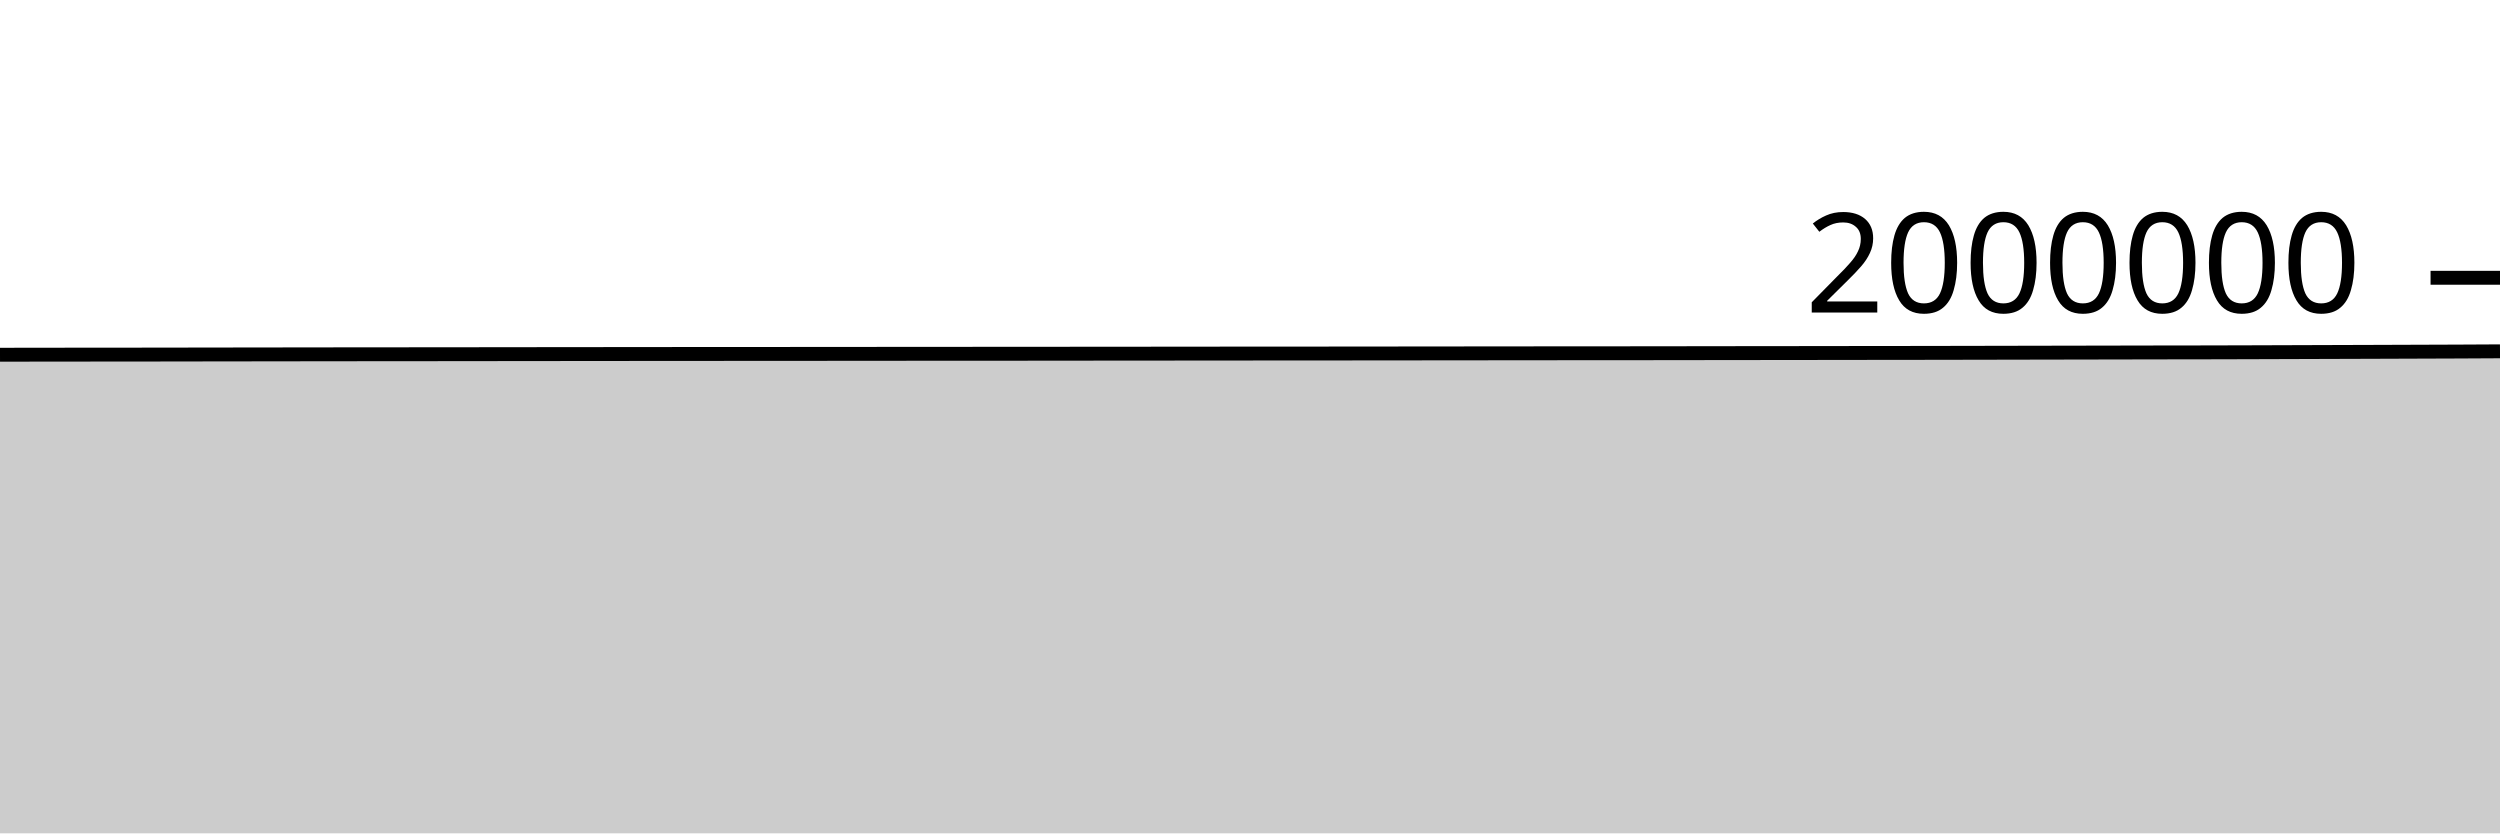
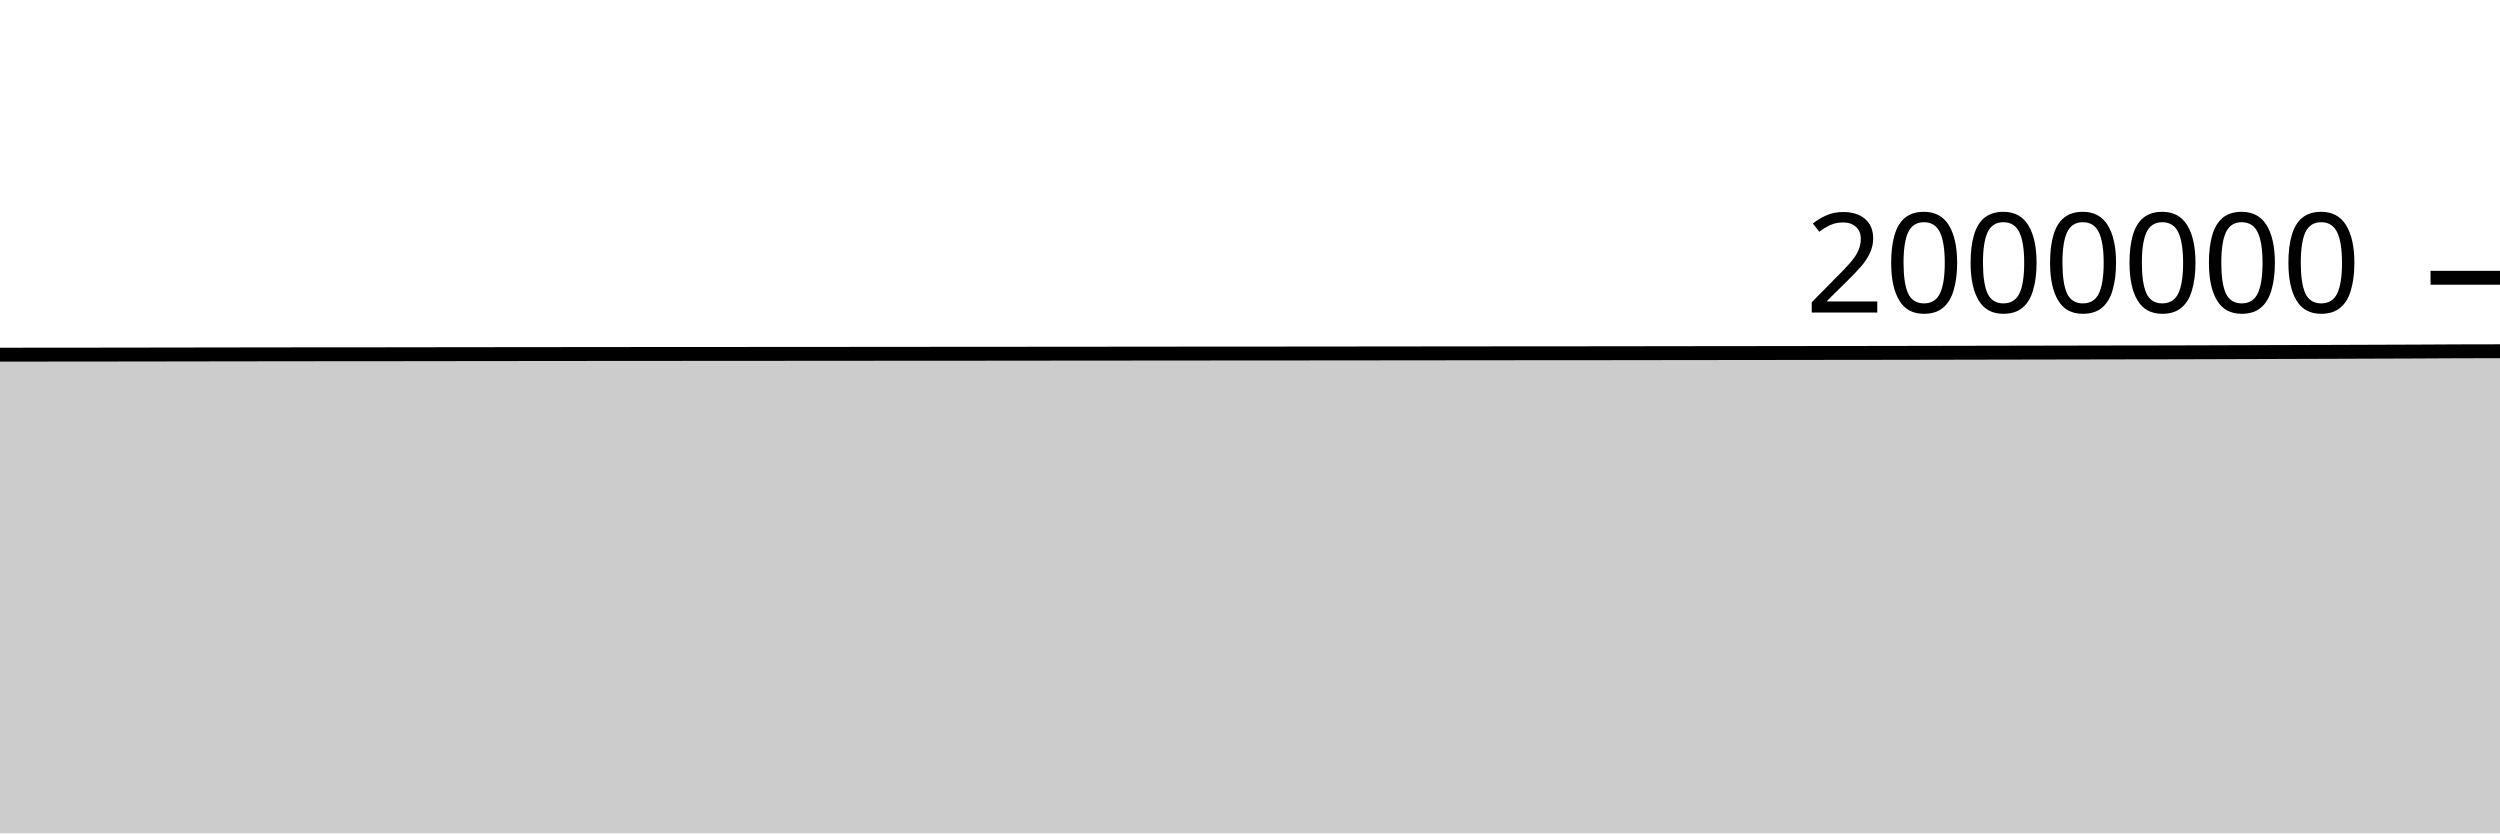
<svg xmlns="http://www.w3.org/2000/svg" viewBox="0 0 180 60">
  <g transform="translate(0,20)">
-     <path class="area" fill="rgba(0, 0, 0, 0.2)" d="M0,5.541C1.017,5.539,2.034,5.538,3.051,5.536C4.068,5.535,5.085,5.534,6.102,5.533C7.119,5.532,8.136,5.532,9.153,5.531C10.169,5.53,11.186,5.528,12.203,5.527C13.22,5.525,14.237,5.524,15.254,5.522C16.271,5.521,17.288,5.52,18.305,5.518C19.322,5.517,20.339,5.515,21.356,5.514C22.373,5.513,23.39,5.511,24.407,5.51C25.424,5.509,26.441,5.508,27.458,5.507C28.475,5.506,29.492,5.506,30.508,5.505C31.525,5.505,32.542,5.504,33.559,5.502C34.576,5.501,35.593,5.499,36.61,5.498C37.627,5.497,38.644,5.496,39.661,5.495C40.678,5.494,41.695,5.493,42.712,5.492C43.729,5.491,44.746,5.49,45.763,5.489C46.78,5.488,47.797,5.487,48.814,5.486C49.831,5.486,50.847,5.486,51.864,5.485C52.881,5.485,53.898,5.484,54.915,5.483C55.932,5.482,56.949,5.482,57.966,5.481C58.983,5.481,60,5.48,61.017,5.479C62.034,5.478,63.051,5.477,64.068,5.476C65.085,5.476,66.102,5.475,67.119,5.474C68.136,5.473,69.153,5.473,70.169,5.472C71.186,5.472,72.203,5.471,73.22,5.471C74.237,5.47,75.254,5.469,76.271,5.468C77.288,5.467,78.305,5.466,79.322,5.465C80.339,5.465,81.356,5.464,82.373,5.463C83.39,5.462,84.407,5.461,85.424,5.46C86.441,5.459,87.458,5.458,88.475,5.457C89.492,5.456,90.508,5.455,91.525,5.455C92.542,5.454,93.559,5.454,94.576,5.454C95.593,5.453,96.61,5.452,97.627,5.451C98.644,5.45,99.661,5.449,100.678,5.448C101.695,5.447,102.712,5.446,103.729,5.445C104.746,5.444,105.763,5.443,106.78,5.442C107.797,5.441,108.814,5.44,109.831,5.439C110.847,5.438,111.864,5.437,112.881,5.436C113.898,5.436,114.915,5.436,115.932,5.435C116.949,5.434,117.966,5.433,118.983,5.432C120,5.431,121.017,5.429,122.034,5.428C123.051,5.427,124.068,5.426,125.085,5.424C126.102,5.423,127.119,5.422,128.136,5.421C129.153,5.419,130.169,5.418,131.186,5.417C132.203,5.415,133.22,5.414,134.237,5.413C135.254,5.412,136.271,5.411,137.288,5.41C138.305,5.408,139.322,5.406,140.339,5.405C141.356,5.403,142.373,5.401,143.39,5.399C144.407,5.397,145.424,5.395,146.441,5.393C147.458,5.391,148.475,5.389,149.492,5.387C150.508,5.385,151.525,5.383,152.542,5.381C153.559,5.379,154.576,5.377,155.593,5.375C156.61,5.374,157.627,5.373,158.644,5.371C159.661,5.369,160.678,5.366,161.695,5.363C162.712,5.36,163.729,5.357,164.746,5.353C165.763,5.35,166.78,5.346,167.797,5.343C168.814,5.34,169.831,5.336,170.847,5.333C171.864,5.33,172.881,5.326,173.898,5.322C174.915,5.319,175.932,5.316,176.949,5.311C177.966,5.307,178.983,5.301,180,5.295L180,40C178.983,40,177.966,40,176.949,40C175.932,40,174.915,40,173.898,40C172.881,40,171.864,40,170.847,40C169.831,40,168.814,40,167.797,40C166.78,40,165.763,40,164.746,40C163.729,40,162.712,40,161.695,40C160.678,40,159.661,40,158.644,40C157.627,40,156.61,40,155.593,40C154.576,40,153.559,40,152.542,40C151.525,40,150.508,40,149.492,40C148.475,40,147.458,40,146.441,40C145.424,40,144.407,40,143.39,40C142.373,40,141.356,40,140.339,40C139.322,40,138.305,40,137.288,40C136.271,40,135.254,40,134.237,40C133.22,40,132.203,40,131.186,40C130.169,40,129.153,40,128.136,40C127.119,40,126.102,40,125.085,40C124.068,40,123.051,40,122.034,40C121.017,40,120,40,118.983,40C117.966,40,116.949,40,115.932,40C114.915,40,113.898,40,112.881,40C111.864,40,110.847,40,109.831,40C108.814,40,107.797,40,106.78,40C105.763,40,104.746,40,103.729,40C102.712,40,101.695,40,100.678,40C99.661,40,98.644,40,97.627,40C96.61,40,95.593,40,94.576,40C93.559,40,92.542,40,91.525,40C90.508,40,89.492,40,88.475,40C87.458,40,86.441,40,85.424,40C84.407,40,83.39,40,82.373,40C81.356,40,80.339,40,79.322,40C78.305,40,77.288,40,76.271,40C75.254,40,74.237,40,73.22,40C72.203,40,71.186,40,70.169,40C69.153,40,68.136,40,67.119,40C66.102,40,65.085,40,64.068,40C63.051,40,62.034,40,61.017,40C60,40,58.983,40,57.966,40C56.949,40,55.932,40,54.915,40C53.898,40,52.881,40,51.864,40C50.847,40,49.831,40,48.814,40C47.797,40,46.78,40,45.763,40C44.746,40,43.729,40,42.712,40C41.695,40,40.678,40,39.661,40C38.644,40,37.627,40,36.61,40C35.593,40,34.576,40,33.559,40C32.542,40,31.525,40,30.508,40C29.492,40,28.475,40,27.458,40C26.441,40,25.424,40,24.407,40C23.39,40,22.373,40,21.356,40C20.339,40,19.322,40,18.305,40C17.288,40,16.271,40,15.254,40C14.237,40,13.22,40,12.203,40C11.186,40,10.169,40,9.153,40C8.136,40,7.119,40,6.102,40C5.085,40,4.068,40,3.051,40C2.034,40,1.017,40,0,40Z" />
-     <path class="line" stroke="black" fill="none" d="M0,5.541C1.017,5.539,2.034,5.538,3.051,5.536C4.068,5.535,5.085,5.534,6.102,5.533C7.119,5.532,8.136,5.532,9.153,5.531C10.169,5.53,11.186,5.528,12.203,5.527C13.22,5.525,14.237,5.524,15.254,5.522C16.271,5.521,17.288,5.52,18.305,5.518C19.322,5.517,20.339,5.515,21.356,5.514C22.373,5.513,23.39,5.511,24.407,5.51C25.424,5.509,26.441,5.508,27.458,5.507C28.475,5.506,29.492,5.506,30.508,5.505C31.525,5.505,32.542,5.504,33.559,5.502C34.576,5.501,35.593,5.499,36.61,5.498C37.627,5.497,38.644,5.496,39.661,5.495C40.678,5.494,41.695,5.493,42.712,5.492C43.729,5.491,44.746,5.49,45.763,5.489C46.78,5.488,47.797,5.487,48.814,5.486C49.831,5.486,50.847,5.486,51.864,5.485C52.881,5.485,53.898,5.484,54.915,5.483C55.932,5.482,56.949,5.482,57.966,5.481C58.983,5.481,60,5.48,61.017,5.479C62.034,5.478,63.051,5.477,64.068,5.476C65.085,5.476,66.102,5.475,67.119,5.474C68.136,5.473,69.153,5.473,70.169,5.472C71.186,5.472,72.203,5.471,73.22,5.471C74.237,5.47,75.254,5.469,76.271,5.468C77.288,5.467,78.305,5.466,79.322,5.465C80.339,5.465,81.356,5.464,82.373,5.463C83.39,5.462,84.407,5.461,85.424,5.46C86.441,5.459,87.458,5.458,88.475,5.457C89.492,5.456,90.508,5.455,91.525,5.455C92.542,5.454,93.559,5.454,94.576,5.454C95.593,5.453,96.61,5.452,97.627,5.451C98.644,5.45,99.661,5.449,100.678,5.448C101.695,5.447,102.712,5.446,103.729,5.445C104.746,5.444,105.763,5.443,106.78,5.442C107.797,5.441,108.814,5.44,109.831,5.439C110.847,5.438,111.864,5.437,112.881,5.436C113.898,5.436,114.915,5.436,115.932,5.435C116.949,5.434,117.966,5.433,118.983,5.432C120,5.431,121.017,5.429,122.034,5.428C123.051,5.427,124.068,5.426,125.085,5.424C126.102,5.423,127.119,5.422,128.136,5.421C129.153,5.419,130.169,5.418,131.186,5.417C132.203,5.415,133.22,5.414,134.237,5.413C135.254,5.412,136.271,5.411,137.288,5.41C138.305,5.408,139.322,5.406,140.339,5.405C141.356,5.403,142.373,5.401,143.39,5.399C144.407,5.397,145.424,5.395,146.441,5.393C147.458,5.391,148.475,5.389,149.492,5.387C150.508,5.385,151.525,5.383,152.542,5.381C153.559,5.379,154.576,5.377,155.593,5.375C156.61,5.374,157.627,5.373,158.644,5.371C159.661,5.369,160.678,5.366,161.695,5.363C162.712,5.36,163.729,5.357,164.746,5.353C165.763,5.35,166.78,5.346,167.797,5.343C168.814,5.34,169.831,5.336,170.847,5.333C171.864,5.33,172.881,5.326,173.898,5.322C174.915,5.319,175.932,5.316,176.949,5.311C177.966,5.307,178.983,5.301,180,5.295" />
+     <path class="area" fill="rgba(0, 0, 0, 0.2)" d="M0,5.536C1.017,5.535,2.034,5.534,3.051,5.533C4.068,5.532,5.085,5.532,6.102,5.531C7.119,5.53,8.136,5.528,9.153,5.527C10.169,5.525,11.186,5.524,12.203,5.523C13.22,5.521,14.237,5.52,15.254,5.518C16.271,5.517,17.288,5.515,18.305,5.514C19.322,5.513,20.339,5.511,21.356,5.51C22.373,5.509,23.39,5.508,24.407,5.507C25.424,5.506,26.441,5.506,27.458,5.506C28.475,5.505,29.492,5.504,30.508,5.502C31.525,5.501,32.542,5.5,33.559,5.498C34.576,5.497,35.593,5.496,36.61,5.495C37.627,5.494,38.644,5.493,39.661,5.492C40.678,5.491,41.695,5.49,42.712,5.489C43.729,5.489,44.746,5.487,45.763,5.486C46.78,5.486,47.797,5.486,48.814,5.485C49.831,5.485,50.847,5.484,51.864,5.483C52.881,5.482,53.898,5.482,54.915,5.481C55.932,5.481,56.949,5.48,57.966,5.479C58.983,5.478,60,5.477,61.017,5.477C62.034,5.476,63.051,5.475,64.068,5.474C65.085,5.473,66.102,5.473,67.119,5.472C68.136,5.472,69.153,5.471,70.169,5.471C71.186,5.47,72.203,5.469,73.22,5.468C74.237,5.467,75.254,5.466,76.271,5.465C77.288,5.465,78.305,5.464,79.322,5.463C80.339,5.462,81.356,5.461,82.373,5.46C83.39,5.459,84.407,5.458,85.424,5.457C86.441,5.456,87.458,5.455,88.475,5.455C89.492,5.454,90.508,5.454,91.525,5.454C92.542,5.453,93.559,5.452,94.576,5.451C95.593,5.45,96.61,5.449,97.627,5.448C98.644,5.447,99.661,5.446,100.678,5.445C101.695,5.444,102.712,5.443,103.729,5.442C104.746,5.441,105.763,5.44,106.78,5.439C107.797,5.438,108.814,5.437,109.831,5.436C110.847,5.436,111.864,5.436,112.881,5.435C113.898,5.434,114.915,5.433,115.932,5.432C116.949,5.431,117.966,5.43,118.983,5.428C120,5.427,121.017,5.426,122.034,5.424C123.051,5.423,124.068,5.422,125.085,5.421C126.102,5.419,127.119,5.418,128.136,5.417C129.153,5.415,130.169,5.414,131.186,5.413C132.203,5.412,133.22,5.411,134.237,5.41C135.254,5.408,136.271,5.406,137.288,5.405C138.305,5.403,139.322,5.401,140.339,5.399C141.356,5.397,142.373,5.395,143.39,5.393C144.407,5.391,145.424,5.389,146.441,5.387C147.458,5.385,148.475,5.383,149.492,5.381C150.508,5.379,151.525,5.377,152.542,5.375C153.559,5.374,154.576,5.373,155.593,5.371C156.61,5.369,157.627,5.366,158.644,5.363C159.661,5.36,160.678,5.357,161.695,5.353C162.712,5.35,163.729,5.346,164.746,5.343C165.763,5.34,166.78,5.337,167.797,5.333C168.814,5.33,169.831,5.326,170.847,5.322C171.864,5.319,172.881,5.316,173.898,5.311C174.915,5.307,175.932,5.299,176.949,5.295C177.966,5.292,178.983,5.29,180,5.289L180,40C178.983,40,177.966,40,176.949,40C175.932,40,174.915,40,173.898,40C172.881,40,171.864,40,170.847,40C169.831,40,168.814,40,167.797,40C166.78,40,165.763,40,164.746,40C163.729,40,162.712,40,161.695,40C160.678,40,159.661,40,158.644,40C157.627,40,156.61,40,155.593,40C154.576,40,153.559,40,152.542,40C151.525,40,150.508,40,149.492,40C148.475,40,147.458,40,146.441,40C145.424,40,144.407,40,143.39,40C142.373,40,141.356,40,140.339,40C139.322,40,138.305,40,137.288,40C136.271,40,135.254,40,134.237,40C133.22,40,132.203,40,131.186,40C130.169,40,129.153,40,128.136,40C127.119,40,126.102,40,125.085,40C124.068,40,123.051,40,122.034,40C121.017,40,120,40,118.983,40C117.966,40,116.949,40,115.932,40C114.915,40,113.898,40,112.881,40C111.864,40,110.847,40,109.831,40C108.814,40,107.797,40,106.78,40C105.763,40,104.746,40,103.729,40C102.712,40,101.695,40,100.678,40C99.661,40,98.644,40,97.627,40C96.61,40,95.593,40,94.576,40C93.559,40,92.542,40,91.525,40C90.508,40,89.492,40,88.475,40C87.458,40,86.441,40,85.424,40C84.407,40,83.39,40,82.373,40C81.356,40,80.339,40,79.322,40C78.305,40,77.288,40,76.271,40C75.254,40,74.237,40,73.22,40C72.203,40,71.186,40,70.169,40C69.153,40,68.136,40,67.119,40C66.102,40,65.085,40,64.068,40C63.051,40,62.034,40,61.017,40C60,40,58.983,40,57.966,40C56.949,40,55.932,40,54.915,40C53.898,40,52.881,40,51.864,40C50.847,40,49.831,40,48.814,40C47.797,40,46.78,40,45.763,40C44.746,40,43.729,40,42.712,40C41.695,40,40.678,40,39.661,40C38.644,40,37.627,40,36.61,40C35.593,40,34.576,40,33.559,40C32.542,40,31.525,40,30.508,40C29.492,40,28.475,40,27.458,40C26.441,40,25.424,40,24.407,40C23.39,40,22.373,40,21.356,40C20.339,40,19.322,40,18.305,40C17.288,40,16.271,40,15.254,40C14.237,40,13.22,40,12.203,40C11.186,40,10.169,40,9.153,40C8.136,40,7.119,40,6.102,40C5.085,40,4.068,40,3.051,40C2.034,40,1.017,40,0,40Z" />
+     <path class="line" stroke="black" fill="none" d="M0,5.536C1.017,5.535,2.034,5.534,3.051,5.533C4.068,5.532,5.085,5.532,6.102,5.531C7.119,5.53,8.136,5.528,9.153,5.527C10.169,5.525,11.186,5.524,12.203,5.523C13.22,5.521,14.237,5.52,15.254,5.518C16.271,5.517,17.288,5.515,18.305,5.514C19.322,5.513,20.339,5.511,21.356,5.51C22.373,5.509,23.39,5.508,24.407,5.507C25.424,5.506,26.441,5.506,27.458,5.506C28.475,5.505,29.492,5.504,30.508,5.502C31.525,5.501,32.542,5.5,33.559,5.498C34.576,5.497,35.593,5.496,36.61,5.495C37.627,5.494,38.644,5.493,39.661,5.492C40.678,5.491,41.695,5.49,42.712,5.489C43.729,5.489,44.746,5.487,45.763,5.486C46.78,5.486,47.797,5.486,48.814,5.485C49.831,5.485,50.847,5.484,51.864,5.483C52.881,5.482,53.898,5.482,54.915,5.481C55.932,5.481,56.949,5.48,57.966,5.479C58.983,5.478,60,5.477,61.017,5.477C62.034,5.476,63.051,5.475,64.068,5.474C65.085,5.473,66.102,5.473,67.119,5.472C68.136,5.472,69.153,5.471,70.169,5.471C71.186,5.47,72.203,5.469,73.22,5.468C74.237,5.467,75.254,5.466,76.271,5.465C77.288,5.465,78.305,5.464,79.322,5.463C80.339,5.462,81.356,5.461,82.373,5.46C83.39,5.459,84.407,5.458,85.424,5.457C86.441,5.456,87.458,5.455,88.475,5.455C89.492,5.454,90.508,5.454,91.525,5.454C92.542,5.453,93.559,5.452,94.576,5.451C95.593,5.45,96.61,5.449,97.627,5.448C98.644,5.447,99.661,5.446,100.678,5.445C101.695,5.444,102.712,5.443,103.729,5.442C104.746,5.441,105.763,5.44,106.78,5.439C107.797,5.438,108.814,5.437,109.831,5.436C110.847,5.436,111.864,5.436,112.881,5.435C113.898,5.434,114.915,5.433,115.932,5.432C116.949,5.431,117.966,5.43,118.983,5.428C120,5.427,121.017,5.426,122.034,5.424C123.051,5.423,124.068,5.422,125.085,5.421C126.102,5.419,127.119,5.418,128.136,5.417C129.153,5.415,130.169,5.414,131.186,5.413C132.203,5.412,133.22,5.411,134.237,5.41C135.254,5.408,136.271,5.406,137.288,5.405C138.305,5.403,139.322,5.401,140.339,5.399C141.356,5.397,142.373,5.395,143.39,5.393C144.407,5.391,145.424,5.389,146.441,5.387C147.458,5.385,148.475,5.383,149.492,5.381C150.508,5.379,151.525,5.377,152.542,5.375C153.559,5.374,154.576,5.373,155.593,5.371C156.61,5.369,157.627,5.366,158.644,5.363C159.661,5.36,160.678,5.357,161.695,5.353C162.712,5.35,163.729,5.346,164.746,5.343C165.763,5.34,166.78,5.337,167.797,5.333C168.814,5.33,169.831,5.326,170.847,5.322C171.864,5.319,172.881,5.316,173.898,5.311C174.915,5.307,175.932,5.299,176.949,5.295C177.966,5.292,178.983,5.29,180,5.289" />
    <path class="axis-ceiling" stroke-width="1" stroke="black" fill="none" d="M175,0L180,0" />
    <text class="axis-ceiling-label" font-family="sans-serif" text-anchor="end" font-size="10px" x="170" y="2.5">2000000</text>
  </g>
</svg>
